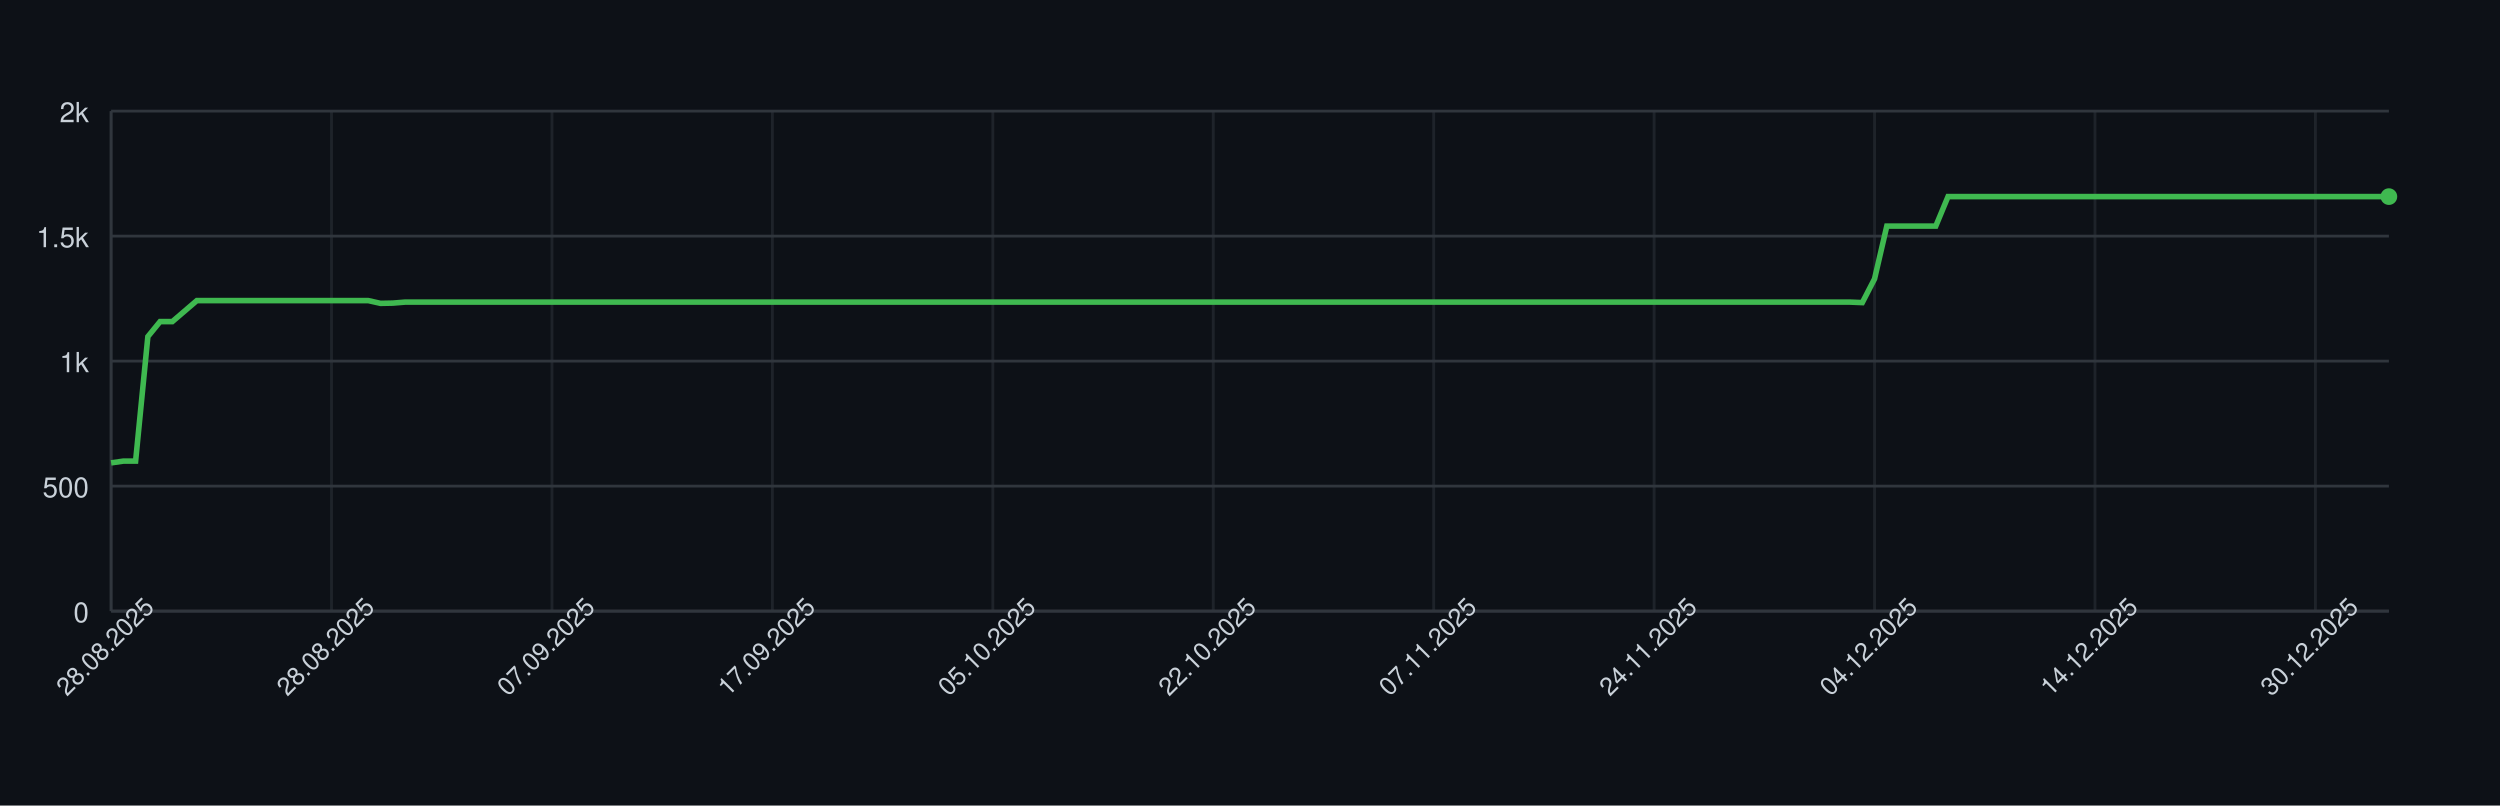
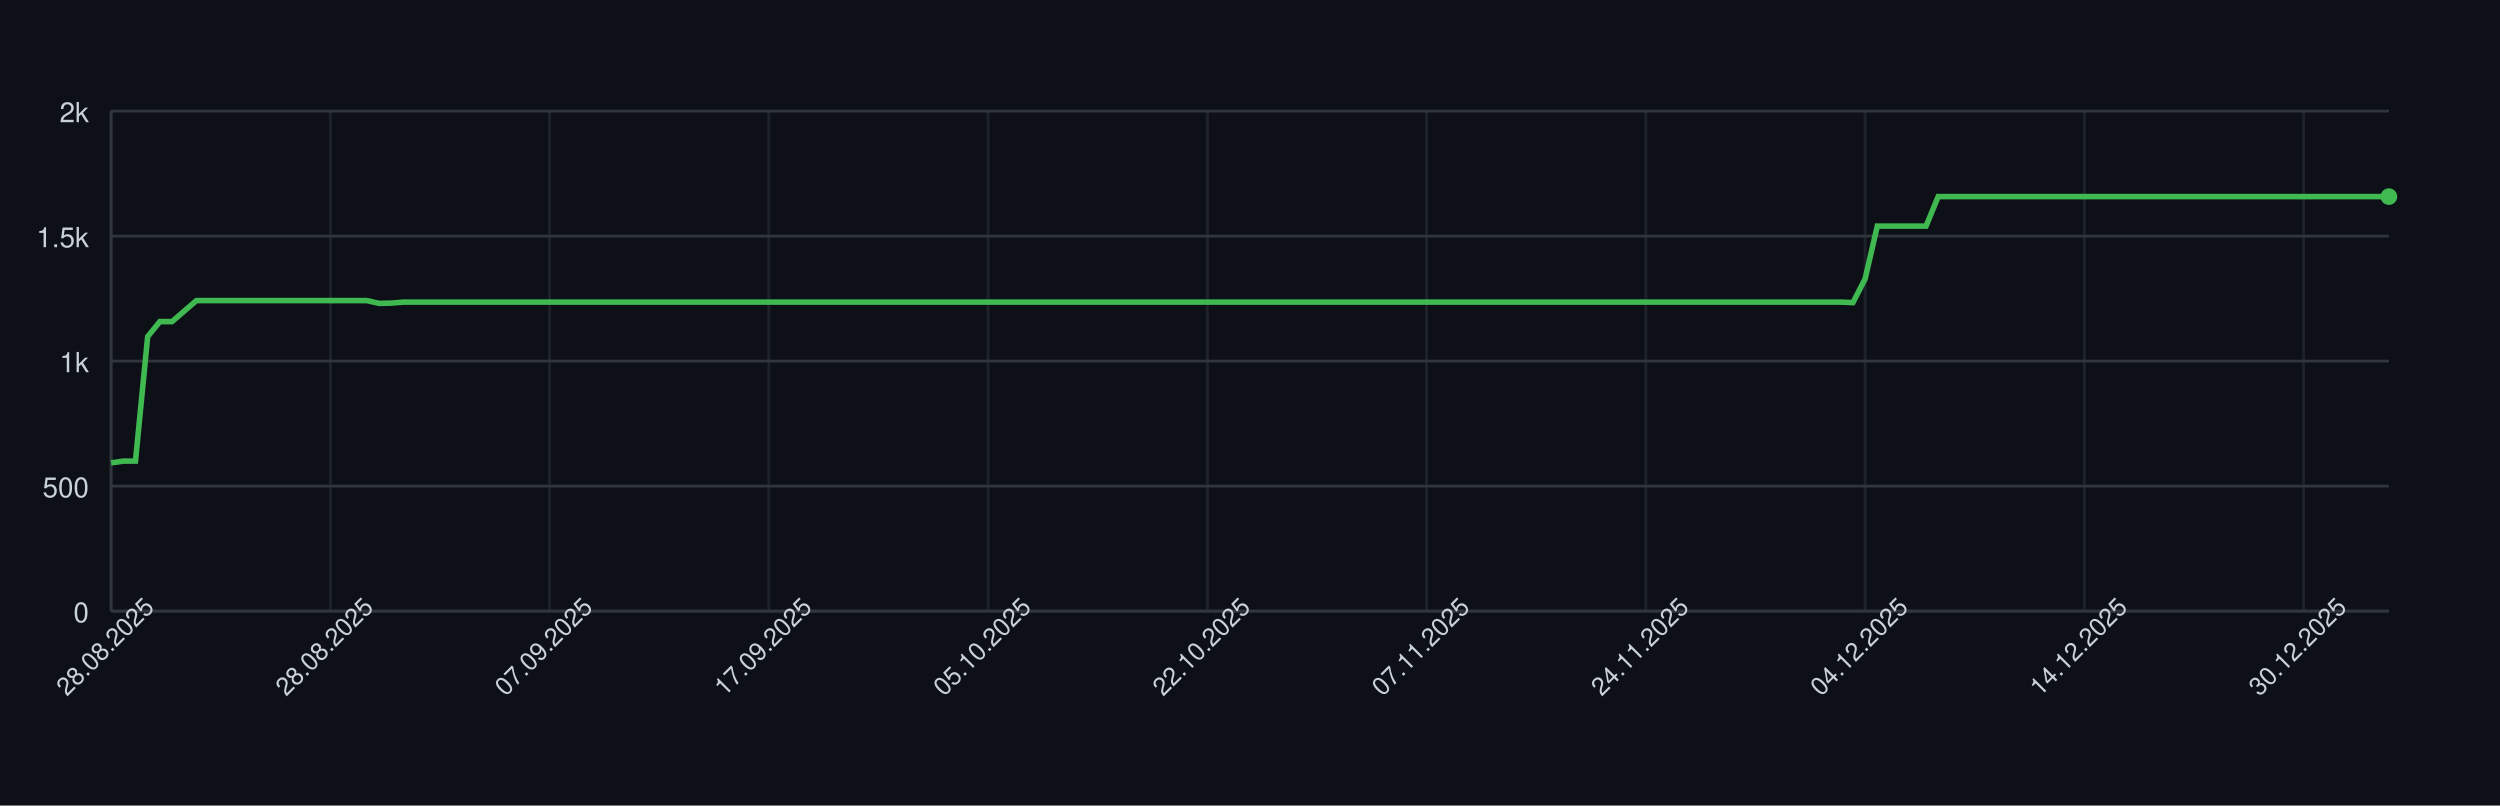
<svg xmlns="http://www.w3.org/2000/svg" width="900" height="290" style="font-family: -apple-system, BlinkMacSystemFont, 'Segoe UI', Helvetica, Arial, sans-serif;">
  <rect width="100%" height="100%" fill="#0d1117" />
  <g>
    <line x1="40" y1="220.00" x2="860" y2="220.00" stroke="#30363d" />
    <text x="32" y="224.00" font-size="10" fill="#c9d1d9" text-anchor="end">0</text>
    <line x1="40" y1="175.00" x2="860" y2="175.00" stroke="#30363d" />
    <text x="32" y="179.00" font-size="10" fill="#c9d1d9" text-anchor="end">500</text>
    <line x1="40" y1="130.00" x2="860" y2="130.00" stroke="#30363d" />
    <text x="32" y="134.00" font-size="10" fill="#c9d1d9" text-anchor="end">1k</text>
    <line x1="40" y1="85.00" x2="860" y2="85.00" stroke="#30363d" />
    <text x="32" y="89.00" font-size="10" fill="#c9d1d9" text-anchor="end">1.5k</text>
    <line x1="40" y1="40.00" x2="860" y2="40.00" stroke="#30363d" />
    <text x="32" y="44.00" font-size="10" fill="#c9d1d9" text-anchor="end">2k</text>
    <line x1="40.00" y1="40" x2="40.00" y2="220" stroke="#30363d" opacity="0.5" />
-     <line x1="119.35" y1="40" x2="119.35" y2="220" stroke="#30363d" opacity="0.5" />
-     <line x1="198.71" y1="40" x2="198.71" y2="220" stroke="#30363d" opacity="0.5" />
-     <line x1="278.06" y1="40" x2="278.06" y2="220" stroke="#30363d" opacity="0.5" />
-     <line x1="357.42" y1="40" x2="357.42" y2="220" stroke="#30363d" opacity="0.5" />
-     <line x1="436.77" y1="40" x2="436.77" y2="220" stroke="#30363d" opacity="0.5" />
-     <line x1="516.13" y1="40" x2="516.13" y2="220" stroke="#30363d" opacity="0.5" />
-     <line x1="595.48" y1="40" x2="595.48" y2="220" stroke="#30363d" opacity="0.5" />
-     <line x1="674.84" y1="40" x2="674.84" y2="220" stroke="#30363d" opacity="0.5" />
-     <line x1="754.19" y1="40" x2="754.19" y2="220" stroke="#30363d" opacity="0.5" />
-     <line x1="833.55" y1="40" x2="833.55" y2="220" stroke="#30363d" opacity="0.5" />
+     <line x1="118.93" y1="40" x2="118.93" y2="220" stroke="#30363d" opacity="0.5" />
+     <line x1="197.86" y1="40" x2="197.86" y2="220" stroke="#30363d" opacity="0.5" />
+     <line x1="276.79" y1="40" x2="276.79" y2="220" stroke="#30363d" opacity="0.5" />
+     <line x1="355.72" y1="40" x2="355.72" y2="220" stroke="#30363d" opacity="0.5" />
+     <line x1="434.65" y1="40" x2="434.65" y2="220" stroke="#30363d" opacity="0.5" />
+     <line x1="513.58" y1="40" x2="513.58" y2="220" stroke="#30363d" opacity="0.5" />
+     <line x1="592.51" y1="40" x2="592.51" y2="220" stroke="#30363d" opacity="0.5" />
+     <line x1="671.44" y1="40" x2="671.44" y2="220" stroke="#30363d" opacity="0.5" />
+     <line x1="750.37" y1="40" x2="750.37" y2="220" stroke="#30363d" opacity="0.5" />
+     <line x1="829.30" y1="40" x2="829.30" y2="220" stroke="#30363d" opacity="0.5" />
    <line x1="40" y1="220" x2="860" y2="220" stroke="#30363d" />
    <line x1="40" y1="40" x2="40" y2="220" stroke="#30363d" />
-     <path d="M 40.00 166.63 L 44.41 166.00 L 48.82 166.00 L 53.23 121.18 L 57.63 115.78 L 62.04 115.78 L 66.45 112.00 L 70.86 108.22 L 75.27 108.22 L 79.68 108.22 L 84.09 108.22 L 88.49 108.22 L 92.90 108.22 L 97.31 108.22 L 101.72 108.22 L 106.13 108.22 L 110.54 108.22 L 114.95 108.22 L 119.35 108.22 L 123.76 108.22 L 128.17 108.22 L 132.58 108.22 L 136.99 109.21 L 141.40 109.12 L 145.81 108.76 L 150.22 108.76 L 154.62 108.76 L 159.03 108.76 L 163.44 108.76 L 167.85 108.76 L 172.26 108.76 L 176.67 108.76 L 181.08 108.76 L 185.48 108.76 L 189.89 108.76 L 194.30 108.76 L 198.71 108.76 L 203.12 108.76 L 207.53 108.76 L 211.94 108.76 L 216.34 108.76 L 220.75 108.76 L 225.16 108.76 L 229.57 108.76 L 233.98 108.76 L 238.39 108.76 L 242.80 108.76 L 247.20 108.76 L 251.61 108.76 L 256.02 108.76 L 260.43 108.76 L 264.84 108.76 L 269.25 108.76 L 273.66 108.76 L 278.06 108.76 L 282.47 108.76 L 286.88 108.76 L 291.29 108.76 L 295.70 108.76 L 300.11 108.76 L 304.52 108.76 L 308.92 108.76 L 313.33 108.76 L 317.74 108.76 L 322.15 108.76 L 326.56 108.76 L 330.97 108.76 L 335.38 108.76 L 339.78 108.76 L 344.19 108.76 L 348.60 108.76 L 353.01 108.76 L 357.42 108.76 L 361.83 108.76 L 366.24 108.76 L 370.65 108.76 L 375.05 108.76 L 379.46 108.76 L 383.87 108.76 L 388.28 108.76 L 392.69 108.76 L 397.10 108.76 L 401.51 108.76 L 405.91 108.76 L 410.32 108.76 L 414.73 108.76 L 419.14 108.76 L 423.55 108.76 L 427.96 108.76 L 432.37 108.76 L 436.77 108.76 L 441.18 108.76 L 445.59 108.76 L 450.00 108.76 L 454.41 108.76 L 458.82 108.76 L 463.23 108.76 L 467.63 108.76 L 472.04 108.76 L 476.45 108.76 L 480.86 108.76 L 485.27 108.76 L 489.68 108.76 L 494.09 108.76 L 498.49 108.76 L 502.90 108.76 L 507.31 108.76 L 511.72 108.76 L 516.13 108.76 L 520.54 108.76 L 524.95 108.76 L 529.35 108.76 L 533.76 108.76 L 538.17 108.76 L 542.58 108.76 L 546.99 108.76 L 551.40 108.76 L 555.81 108.76 L 560.22 108.76 L 564.62 108.76 L 569.03 108.76 L 573.44 108.76 L 577.85 108.76 L 582.26 108.76 L 586.67 108.76 L 591.08 108.76 L 595.48 108.76 L 599.89 108.76 L 604.30 108.76 L 608.71 108.76 L 613.12 108.76 L 617.53 108.76 L 621.94 108.76 L 626.34 108.76 L 630.75 108.76 L 635.16 108.76 L 639.57 108.76 L 643.98 108.76 L 648.39 108.76 L 652.80 108.76 L 657.20 108.76 L 661.61 108.76 L 666.02 108.76 L 670.43 108.94 L 674.84 100.39 L 679.25 81.40 L 683.66 81.40 L 688.06 81.40 L 692.47 81.40 L 696.88 81.40 L 701.29 70.78 L 705.70 70.78 L 710.11 70.78 L 714.52 70.78 L 718.92 70.78 L 723.33 70.78 L 727.74 70.78 L 732.15 70.78 L 736.56 70.78 L 740.97 70.78 L 745.38 70.78 L 749.78 70.78 L 754.19 70.78 L 758.60 70.78 L 763.01 70.78 L 767.42 70.78 L 771.83 70.78 L 776.24 70.78 L 780.65 70.78 L 785.05 70.78 L 789.46 70.78 L 793.87 70.78 L 798.28 70.78 L 802.69 70.78 L 807.10 70.78 L 811.51 70.78 L 815.91 70.78 L 820.32 70.78 L 824.73 70.78 L 829.14 70.78 L 833.55 70.78 L 837.96 70.78 L 842.37 70.78 L 846.77 70.78 L 851.18 70.78 L 855.59 70.78 L 860.00 70.78" fill="none" stroke="#3fb950" stroke-width="2" />
+     <path d="M 40.00 166.63 L 44.39 166.00 L 48.77 166.00 L 53.16 121.18 L 57.54 115.78 L 61.93 115.78 L 66.31 112.00 L 70.70 108.22 L 75.08 108.22 L 79.47 108.22 L 83.85 108.22 L 88.24 108.22 L 92.62 108.22 L 97.01 108.22 L 101.39 108.22 L 105.78 108.22 L 110.16 108.22 L 114.55 108.22 L 118.93 108.22 L 123.32 108.22 L 127.70 108.22 L 132.09 108.22 L 136.47 109.21 L 140.86 109.12 L 145.24 108.76 L 149.63 108.76 L 154.01 108.76 L 158.40 108.76 L 162.78 108.76 L 167.17 108.76 L 171.55 108.76 L 175.94 108.76 L 180.32 108.76 L 184.71 108.76 L 189.09 108.76 L 193.48 108.76 L 197.86 108.76 L 202.25 108.76 L 206.63 108.76 L 211.02 108.76 L 215.40 108.76 L 219.79 108.76 L 224.17 108.76 L 228.56 108.76 L 232.94 108.76 L 237.33 108.76 L 241.71 108.76 L 246.10 108.76 L 250.48 108.76 L 254.87 108.76 L 259.25 108.76 L 263.64 108.76 L 268.02 108.76 L 272.41 108.76 L 276.79 108.76 L 281.18 108.76 L 285.56 108.76 L 289.95 108.76 L 294.33 108.76 L 298.72 108.76 L 303.10 108.76 L 307.49 108.76 L 311.87 108.76 L 316.26 108.76 L 320.64 108.76 L 325.03 108.76 L 329.41 108.76 L 333.80 108.76 L 338.18 108.76 L 342.57 108.76 L 346.95 108.76 L 351.34 108.76 L 355.72 108.76 L 360.11 108.76 L 364.49 108.76 L 368.88 108.76 L 373.26 108.76 L 377.65 108.76 L 382.03 108.76 L 386.42 108.76 L 390.80 108.76 L 395.19 108.76 L 399.57 108.76 L 403.96 108.76 L 408.34 108.76 L 412.73 108.76 L 417.11 108.76 L 421.50 108.76 L 425.88 108.76 L 430.27 108.76 L 434.65 108.76 L 439.04 108.76 L 443.42 108.76 L 447.81 108.76 L 452.19 108.76 L 456.58 108.76 L 460.96 108.76 L 465.35 108.76 L 469.73 108.76 L 474.12 108.76 L 478.50 108.76 L 482.89 108.76 L 487.27 108.76 L 491.66 108.76 L 496.04 108.76 L 500.43 108.76 L 504.81 108.76 L 509.20 108.76 L 513.58 108.76 L 517.97 108.76 L 522.35 108.76 L 526.74 108.76 L 531.12 108.76 L 535.51 108.76 L 539.89 108.76 L 544.28 108.76 L 548.66 108.76 L 553.05 108.76 L 557.43 108.76 L 561.82 108.76 L 566.20 108.76 L 570.59 108.76 L 574.97 108.76 L 579.36 108.76 L 583.74 108.76 L 588.13 108.76 L 592.51 108.76 L 596.90 108.76 L 601.28 108.76 L 605.67 108.76 L 610.05 108.76 L 614.44 108.76 L 618.82 108.76 L 623.21 108.76 L 627.59 108.76 L 631.98 108.76 L 636.36 108.76 L 640.75 108.76 L 645.13 108.76 L 649.52 108.76 L 653.90 108.76 L 658.29 108.76 L 662.67 108.76 L 667.06 108.94 L 671.44 100.39 L 675.83 81.40 L 680.21 81.40 L 684.60 81.40 L 688.98 81.40 L 693.37 81.40 L 697.75 70.78 L 702.14 70.78 L 706.52 70.78 L 710.91 70.78 L 715.29 70.78 L 719.68 70.78 L 724.06 70.78 L 728.45 70.78 L 732.83 70.78 L 737.22 70.78 L 741.60 70.78 L 745.99 70.78 L 750.37 70.78 L 754.76 70.78 L 759.14 70.78 L 763.53 70.78 L 767.91 70.78 L 772.30 70.78 L 776.68 70.78 L 781.07 70.78 L 785.45 70.78 L 789.84 70.78 L 794.22 70.78 L 798.61 70.78 L 802.99 70.78 L 807.38 70.78 L 811.76 70.78 L 816.15 70.78 L 820.53 70.78 L 824.92 70.78 L 829.30 70.78 L 833.69 70.78 L 838.07 70.78 L 842.46 70.78 L 846.84 70.78 L 851.23 70.78 L 855.61 70.78 L 860.00 70.78" fill="none" stroke="#3fb950" stroke-width="2" />
    <circle cx="860.00" cy="70.78" r="3" fill="#3fb950" />
    <text x="40.00" y="235.00" font-size="9" fill="#c9d1d9" text-anchor="middle" transform="rotate(-45 40.00 235.00)">28.08.2025</text>
-     <text x="119.35" y="235.00" font-size="9" fill="#c9d1d9" text-anchor="middle" transform="rotate(-45 119.35 235.00)">28.08.2025</text>
-     <text x="198.71" y="235.00" font-size="9" fill="#c9d1d9" text-anchor="middle" transform="rotate(-45 198.71 235.00)">07.09.2025</text>
-     <text x="278.06" y="235.00" font-size="9" fill="#c9d1d9" text-anchor="middle" transform="rotate(-45 278.06 235.00)">17.09.2025</text>
-     <text x="357.42" y="235.00" font-size="9" fill="#c9d1d9" text-anchor="middle" transform="rotate(-45 357.42 235.00)">05.10.2025</text>
-     <text x="436.77" y="235.00" font-size="9" fill="#c9d1d9" text-anchor="middle" transform="rotate(-45 436.77 235.00)">22.10.2025</text>
-     <text x="516.13" y="235.00" font-size="9" fill="#c9d1d9" text-anchor="middle" transform="rotate(-45 516.13 235.00)">07.11.2025</text>
-     <text x="595.48" y="235.00" font-size="9" fill="#c9d1d9" text-anchor="middle" transform="rotate(-45 595.48 235.00)">24.11.2025</text>
-     <text x="674.84" y="235.00" font-size="9" fill="#c9d1d9" text-anchor="middle" transform="rotate(-45 674.84 235.00)">04.12.2025</text>
-     <text x="754.19" y="235.00" font-size="9" fill="#c9d1d9" text-anchor="middle" transform="rotate(-45 754.19 235.00)">14.12.2025</text>
-     <text x="833.55" y="235.00" font-size="9" fill="#c9d1d9" text-anchor="middle" transform="rotate(-45 833.55 235.00)">30.12.2025</text>
+     <text x="118.93" y="235.00" font-size="9" fill="#c9d1d9" text-anchor="middle" transform="rotate(-45 118.93 235.00)">28.08.2025</text>
+     <text x="197.86" y="235.00" font-size="9" fill="#c9d1d9" text-anchor="middle" transform="rotate(-45 197.86 235.00)">07.09.2025</text>
+     <text x="276.79" y="235.00" font-size="9" fill="#c9d1d9" text-anchor="middle" transform="rotate(-45 276.79 235.00)">17.09.2025</text>
+     <text x="355.72" y="235.00" font-size="9" fill="#c9d1d9" text-anchor="middle" transform="rotate(-45 355.72 235.00)">05.10.2025</text>
+     <text x="434.65" y="235.00" font-size="9" fill="#c9d1d9" text-anchor="middle" transform="rotate(-45 434.65 235.00)">22.10.2025</text>
+     <text x="513.58" y="235.00" font-size="9" fill="#c9d1d9" text-anchor="middle" transform="rotate(-45 513.58 235.00)">07.11.2025</text>
+     <text x="592.51" y="235.00" font-size="9" fill="#c9d1d9" text-anchor="middle" transform="rotate(-45 592.51 235.00)">24.11.2025</text>
+     <text x="671.44" y="235.00" font-size="9" fill="#c9d1d9" text-anchor="middle" transform="rotate(-45 671.44 235.00)">04.12.2025</text>
+     <text x="750.37" y="235.00" font-size="9" fill="#c9d1d9" text-anchor="middle" transform="rotate(-45 750.37 235.00)">14.12.2025</text>
+     <text x="829.30" y="235.00" font-size="9" fill="#c9d1d9" text-anchor="middle" transform="rotate(-45 829.30 235.00)">30.12.2025</text>
  </g>
</svg>
